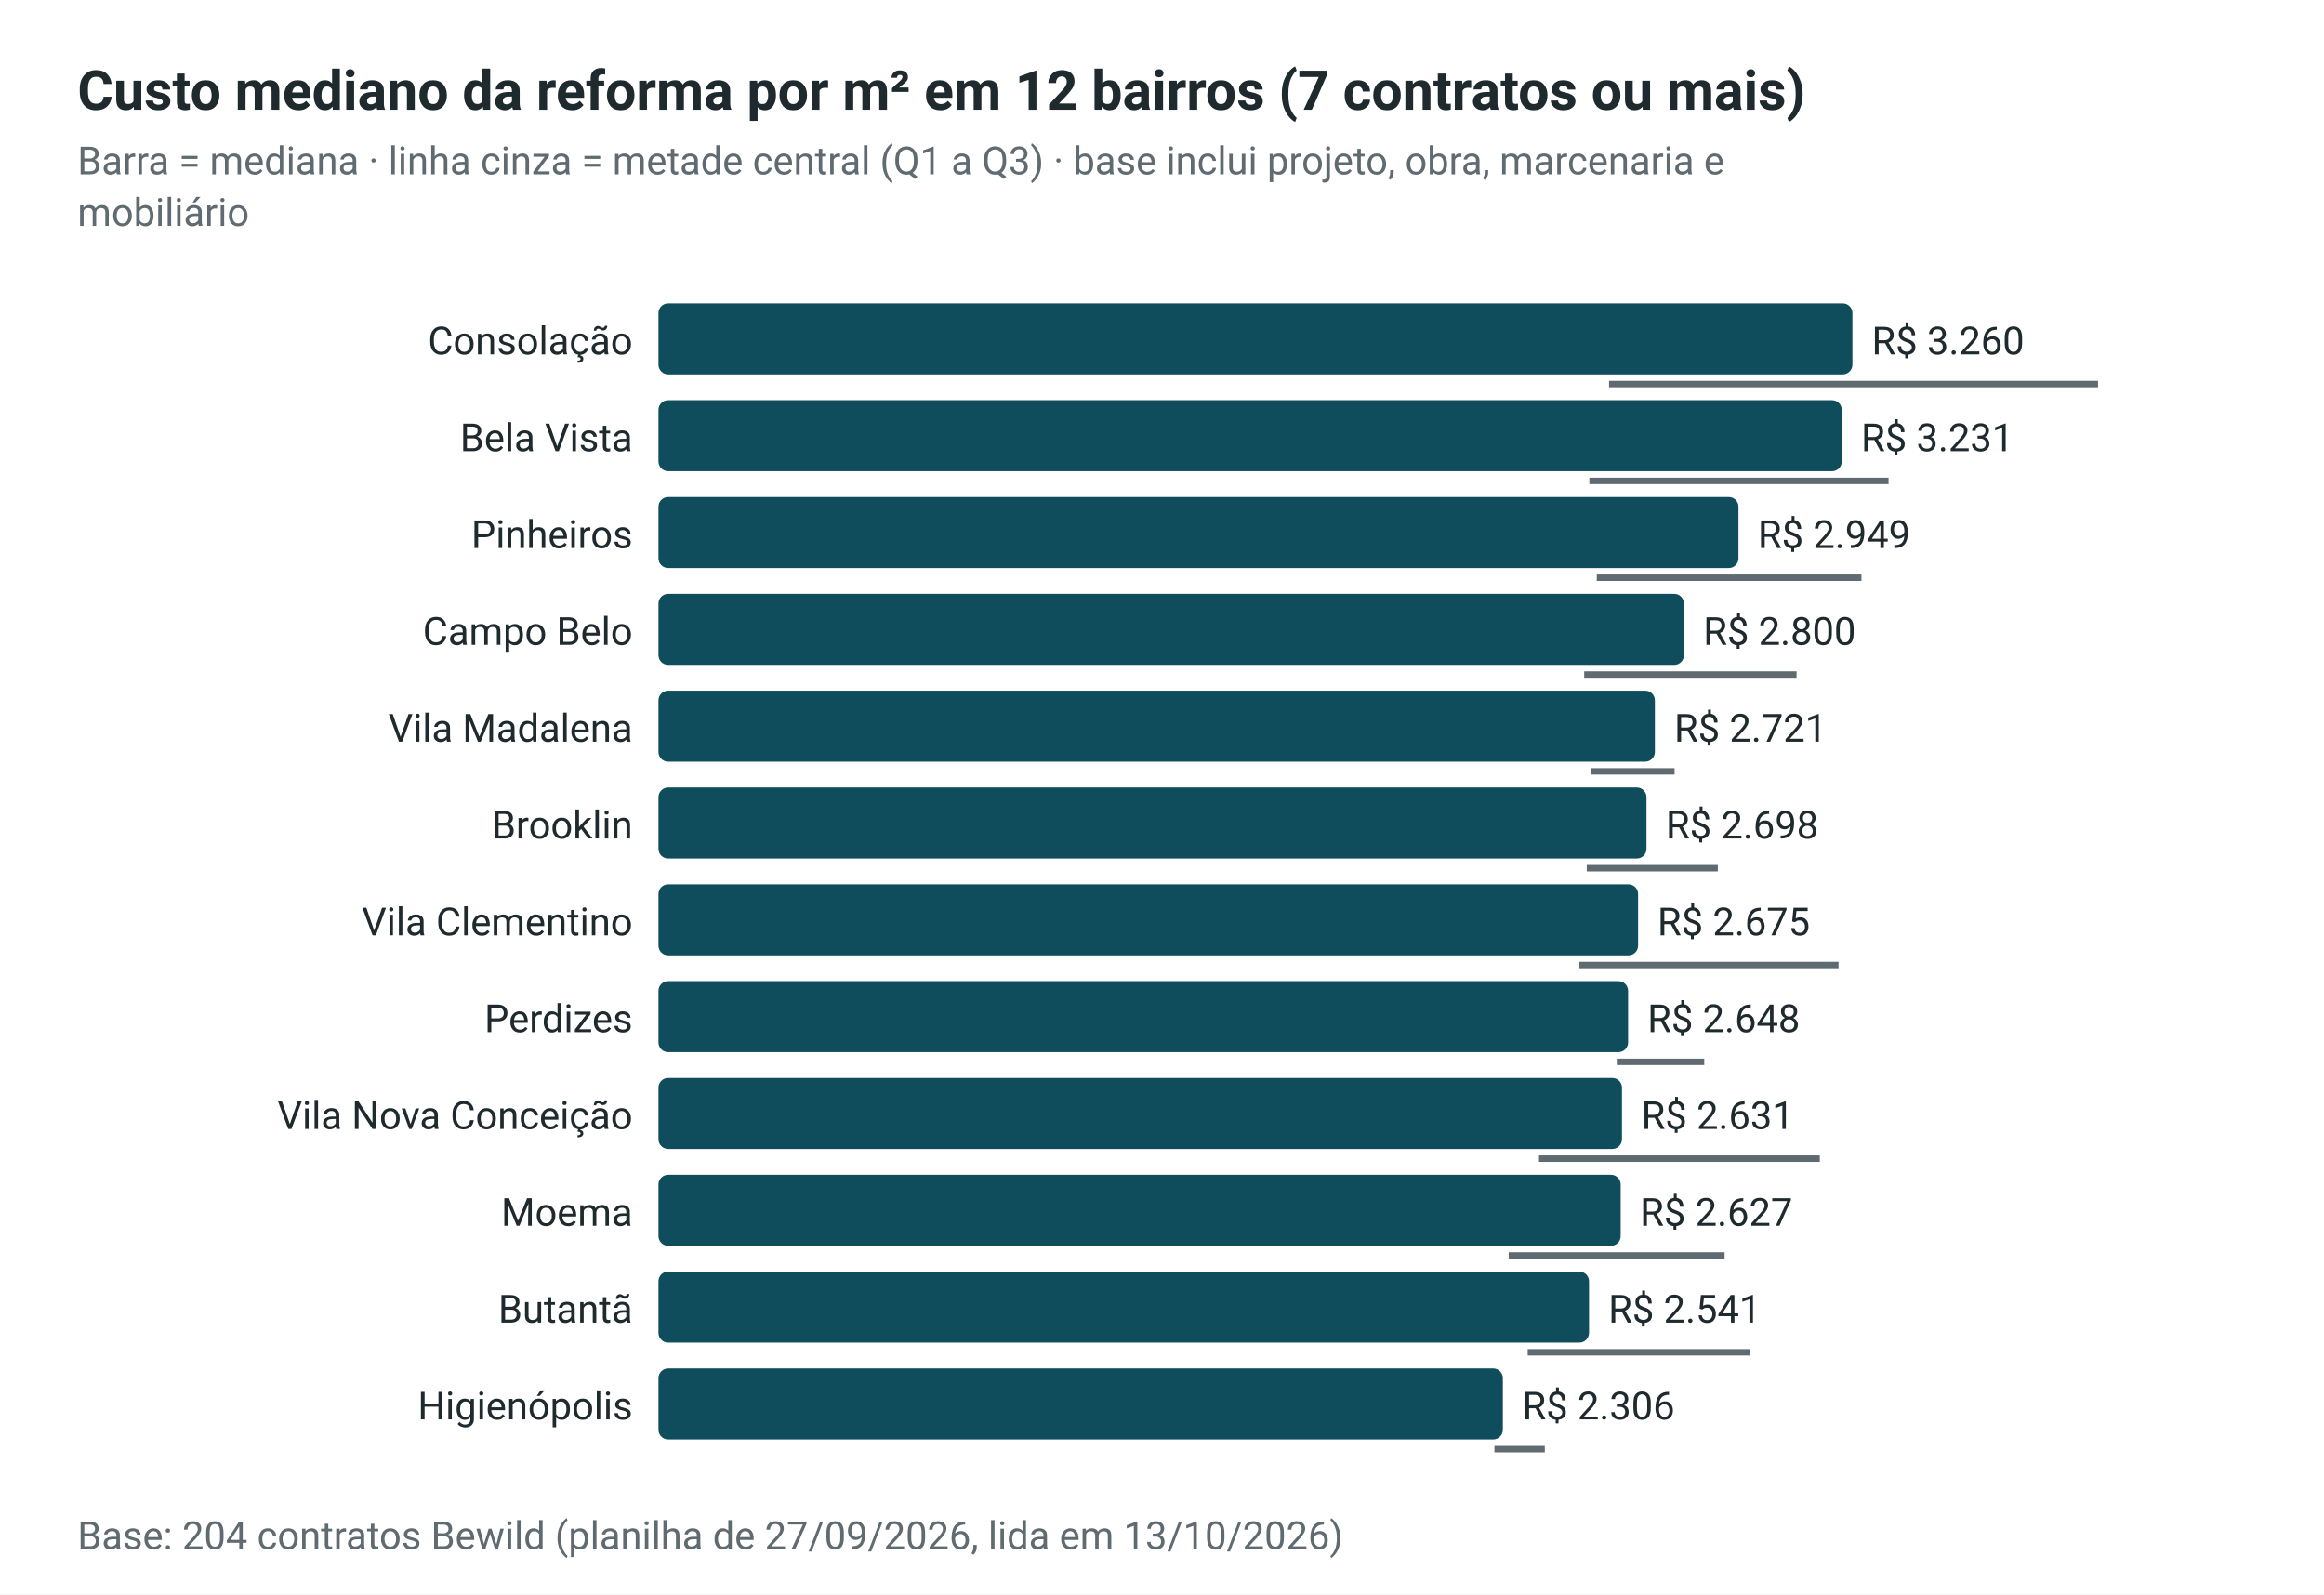
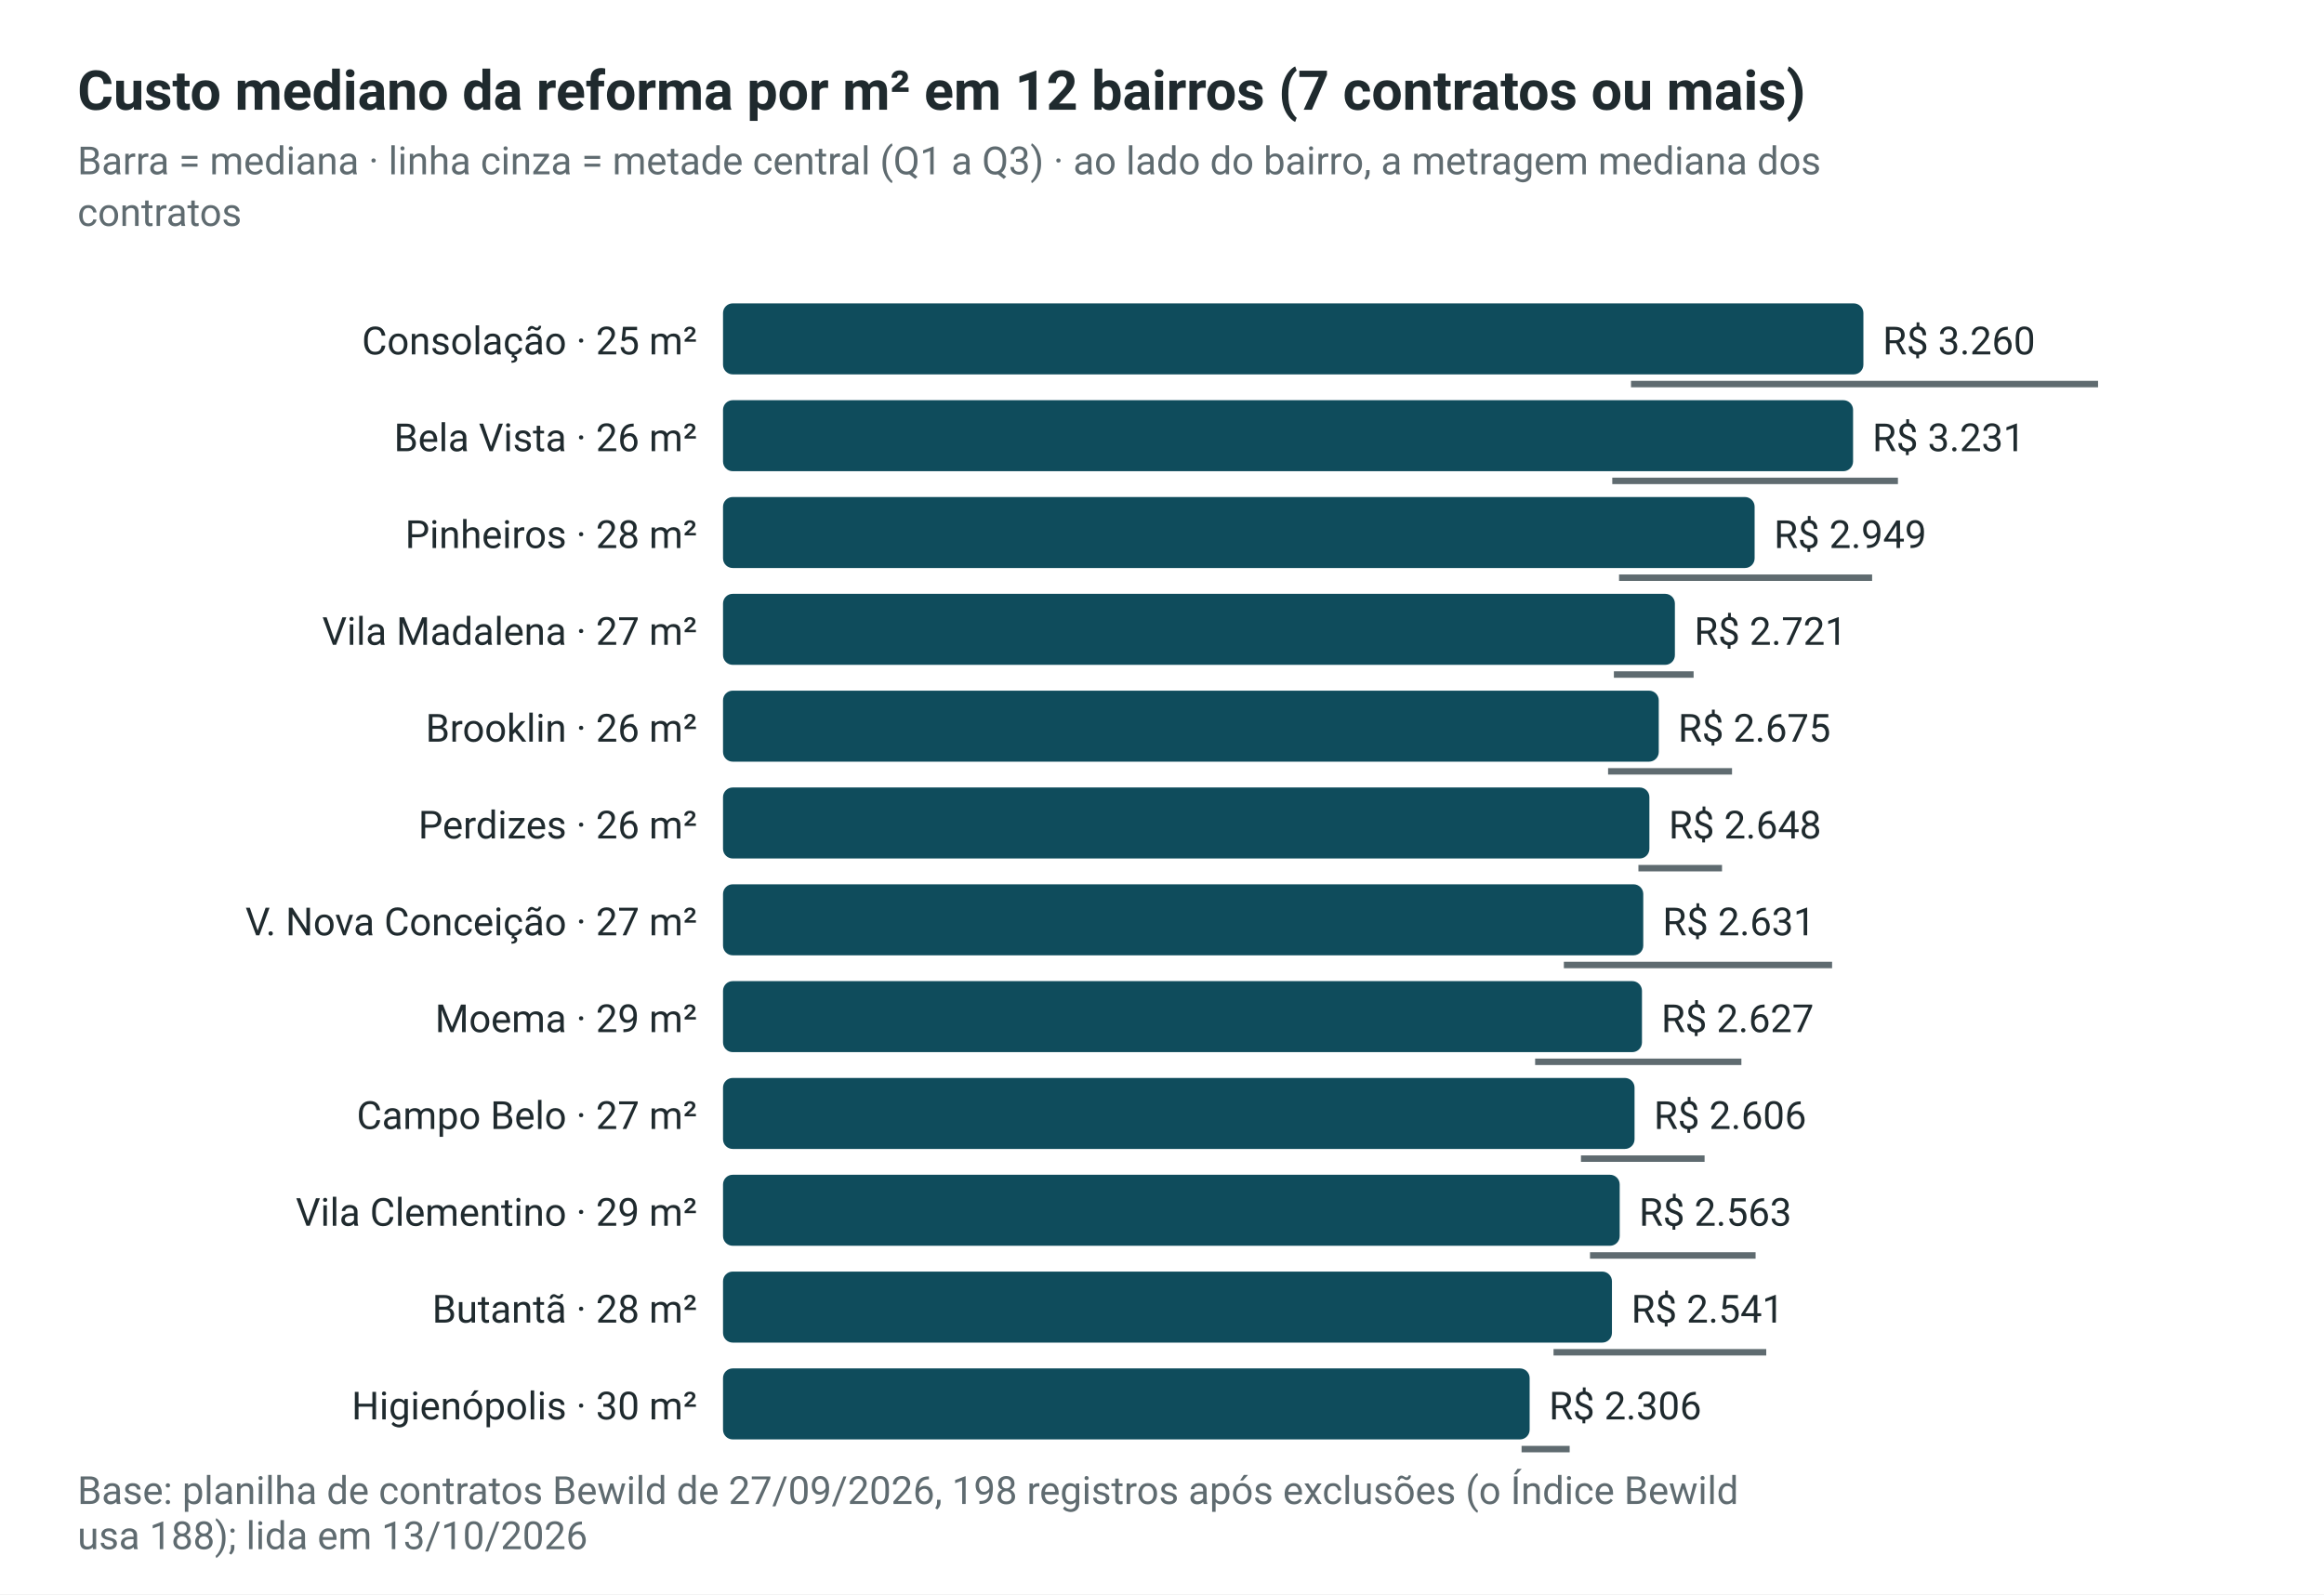
<svg xmlns="http://www.w3.org/2000/svg" width="720" height="494" viewBox="0 0 720 494" role="img" aria-labelledby="t" font-family="-apple-system,BlinkMacSystemFont,'Segoe UI',Roboto,Helvetica,Arial,sans-serif">
  <rect width="720" height="494" fill="#FFFFFF" />
  <text x="24" y="34" font-size="17" fill="#1F2A2E" text-anchor="start" font-weight="bold">Custo mediano da reforma por m² em 12 bairros (7 contratos ou mais)</text>
-   <text x="24" y="54" font-size="12" fill="#5F6B70" text-anchor="start">Barra = mediana · linha cinza = metade central (Q1 a Q3) · base inclui projeto, obra, marcenaria e</text>
-   <text x="24" y="70" font-size="12" fill="#5F6B70" text-anchor="start">mobiliário</text>
-   <text x="196" y="109.8" font-size="12" fill="#1F2A2E" text-anchor="end">Consolação</text>
-   <rect x="204" y="94" width="369.9" height="22" rx="3" fill="#0F4C5C" />
-   <line x1="498.5" x2="650.0" y1="119" y2="119" stroke="#5F6B70" stroke-width="2" />
-   <text x="579.9" y="109.8" font-size="12" fill="#1F2A2E" text-anchor="start">R$ 3.260</text>
-   <text x="196" y="139.8" font-size="12" fill="#1F2A2E" text-anchor="end">Bela Vista</text>
-   <rect x="204" y="124" width="366.6" height="22" rx="3" fill="#0F4C5C" />
-   <line x1="492.4" x2="585.1" y1="149" y2="149" stroke="#5F6B70" stroke-width="2" />
-   <text x="576.6" y="139.8" font-size="12" fill="#1F2A2E" text-anchor="start">R$ 3.231</text>
-   <text x="196" y="169.8" font-size="12" fill="#1F2A2E" text-anchor="end">Pinheiros</text>
-   <rect x="204" y="154" width="334.6" height="22" rx="3" fill="#0F4C5C" />
-   <line x1="494.7" x2="576.7" y1="179" y2="179" stroke="#5F6B70" stroke-width="2" />
-   <text x="544.6" y="169.8" font-size="12" fill="#1F2A2E" text-anchor="start">R$ 2.949</text>
-   <text x="196" y="199.8" font-size="12" fill="#1F2A2E" text-anchor="end">Campo Belo</text>
-   <rect x="204" y="184" width="317.7" height="22" rx="3" fill="#0F4C5C" />
-   <line x1="490.8" x2="556.6" y1="209" y2="209" stroke="#5F6B70" stroke-width="2" />
-   <text x="527.7" y="199.8" font-size="12" fill="#1F2A2E" text-anchor="start">R$ 2.800</text>
-   <text x="196" y="229.8" font-size="12" fill="#1F2A2E" text-anchor="end">Vila Madalena</text>
-   <rect x="204" y="214" width="308.7" height="22" rx="3" fill="#0F4C5C" />
-   <line x1="493.0" x2="518.8" y1="239" y2="239" stroke="#5F6B70" stroke-width="2" />
-   <text x="518.7" y="229.8" font-size="12" fill="#1F2A2E" text-anchor="start">R$ 2.721</text>
-   <text x="196" y="259.8" font-size="12" fill="#1F2A2E" text-anchor="end">Brooklin</text>
-   <rect x="204" y="244" width="306.1" height="22" rx="3" fill="#0F4C5C" />
-   <line x1="491.6" x2="532.2" y1="269" y2="269" stroke="#5F6B70" stroke-width="2" />
-   <text x="516.1" y="259.8" font-size="12" fill="#1F2A2E" text-anchor="start">R$ 2.698</text>
-   <text x="196" y="289.8" font-size="12" fill="#1F2A2E" text-anchor="end">Vila Clementino</text>
-   <rect x="204" y="274" width="303.5" height="22" rx="3" fill="#0F4C5C" />
-   <line x1="489.3" x2="569.6" y1="299" y2="299" stroke="#5F6B70" stroke-width="2" />
-   <text x="513.5" y="289.8" font-size="12" fill="#1F2A2E" text-anchor="start">R$ 2.675</text>
-   <text x="196" y="319.8" font-size="12" fill="#1F2A2E" text-anchor="end">Perdizes</text>
-   <rect x="204" y="304" width="300.4" height="22" rx="3" fill="#0F4C5C" />
-   <line x1="500.9" x2="528.0" y1="329" y2="329" stroke="#5F6B70" stroke-width="2" />
-   <text x="510.4" y="319.8" font-size="12" fill="#1F2A2E" text-anchor="start">R$ 2.648</text>
-   <text x="196" y="349.8" font-size="12" fill="#1F2A2E" text-anchor="end">Vila Nova Conceição</text>
-   <rect x="204" y="334" width="298.5" height="22" rx="3" fill="#0F4C5C" />
-   <line x1="476.8" x2="563.8" y1="359" y2="359" stroke="#5F6B70" stroke-width="2" />
-   <text x="508.5" y="349.8" font-size="12" fill="#1F2A2E" text-anchor="start">R$ 2.631</text>
-   <text x="196" y="379.8" font-size="12" fill="#1F2A2E" text-anchor="end">Moema</text>
-   <rect x="204" y="364" width="298.1" height="22" rx="3" fill="#0F4C5C" />
-   <line x1="467.4" x2="534.3" y1="389" y2="389" stroke="#5F6B70" stroke-width="2" />
-   <text x="508.1" y="379.8" font-size="12" fill="#1F2A2E" text-anchor="start">R$ 2.627</text>
-   <text x="196" y="409.8" font-size="12" fill="#1F2A2E" text-anchor="end">Butantã</text>
-   <rect x="204" y="394" width="288.3" height="22" rx="3" fill="#0F4C5C" />
-   <line x1="473.3" x2="542.3" y1="419" y2="419" stroke="#5F6B70" stroke-width="2" />
-   <text x="498.3" y="409.8" font-size="12" fill="#1F2A2E" text-anchor="start">R$ 2.541</text>
-   <text x="196" y="439.8" font-size="12" fill="#1F2A2E" text-anchor="end">Higienópolis</text>
-   <rect x="204" y="424" width="261.6" height="22" rx="3" fill="#0F4C5C" />
-   <line x1="463.0" x2="478.6" y1="449" y2="449" stroke="#5F6B70" stroke-width="2" />
-   <text x="471.6" y="439.8" font-size="12" fill="#1F2A2E" text-anchor="start">R$ 2.306</text>
-   <text x="24" y="480" font-size="12" fill="#5F6B70" text-anchor="start">Base: 204 contratos Bewild (planilha de 27/09/2026, lida em 13/10/2026)</text>
+   <text x="24" y="54" font-size="12" fill="#5F6B70" text-anchor="start">Barra = mediana · linha cinza = metade central (Q1 a Q3) · ao lado do bairro, a metragem mediana dos</text>
+   <text x="24" y="70" font-size="12" fill="#5F6B70" text-anchor="start">contratos</text>
+   <text x="216" y="109.8" font-size="12" fill="#1F2A2E" text-anchor="end">Consolação · 25 m²</text>
+   <rect x="224" y="94" width="353.3" height="22" rx="3" fill="#0F4C5C" />
+   <line x1="505.3" x2="650.0" y1="119" y2="119" stroke="#5F6B70" stroke-width="2" />
+   <text x="583.3" y="109.8" font-size="12" fill="#1F2A2E" text-anchor="start">R$ 3.260</text>
+   <text x="216" y="139.8" font-size="12" fill="#1F2A2E" text-anchor="end">Bela Vista · 26 m²</text>
+   <rect x="224" y="124" width="350.1" height="22" rx="3" fill="#0F4C5C" />
+   <line x1="499.5" x2="588.0" y1="149" y2="149" stroke="#5F6B70" stroke-width="2" />
+   <text x="580.1" y="139.8" font-size="12" fill="#1F2A2E" text-anchor="start">R$ 3.231</text>
+   <text x="216" y="169.8" font-size="12" fill="#1F2A2E" text-anchor="end">Pinheiros · 28 m²</text>
+   <rect x="224" y="154" width="319.6" height="22" rx="3" fill="#0F4C5C" />
+   <line x1="501.6" x2="580.0" y1="179" y2="179" stroke="#5F6B70" stroke-width="2" />
+   <text x="549.6" y="169.8" font-size="12" fill="#1F2A2E" text-anchor="start">R$ 2.949</text>
+   <text x="216" y="199.8" font-size="12" fill="#1F2A2E" text-anchor="end">Vila Madalena · 27 m²</text>
+   <rect x="224" y="184" width="294.9" height="22" rx="3" fill="#0F4C5C" />
+   <line x1="500.0" x2="524.7" y1="209" y2="209" stroke="#5F6B70" stroke-width="2" />
+   <text x="524.9" y="199.8" font-size="12" fill="#1F2A2E" text-anchor="start">R$ 2.721</text>
+   <text x="216" y="229.8" font-size="12" fill="#1F2A2E" text-anchor="end">Brooklin · 26 m²</text>
+   <rect x="224" y="214" width="289.9" height="22" rx="3" fill="#0F4C5C" />
+   <line x1="498.2" x2="536.6" y1="239" y2="239" stroke="#5F6B70" stroke-width="2" />
+   <text x="519.9" y="229.8" font-size="12" fill="#1F2A2E" text-anchor="start">R$ 2.675</text>
+   <text x="216" y="259.8" font-size="12" fill="#1F2A2E" text-anchor="end">Perdizes · 26 m²</text>
+   <rect x="224" y="244" width="287.0" height="22" rx="3" fill="#0F4C5C" />
+   <line x1="507.6" x2="533.5" y1="269" y2="269" stroke="#5F6B70" stroke-width="2" />
+   <text x="517" y="259.8" font-size="12" fill="#1F2A2E" text-anchor="start">R$ 2.648</text>
+   <text x="216" y="289.8" font-size="12" fill="#1F2A2E" text-anchor="end">V. Nova Conceição · 27 m²</text>
+   <rect x="224" y="274" width="285.1" height="22" rx="3" fill="#0F4C5C" />
+   <line x1="484.5" x2="567.6" y1="299" y2="299" stroke="#5F6B70" stroke-width="2" />
+   <text x="515.1" y="289.8" font-size="12" fill="#1F2A2E" text-anchor="start">R$ 2.631</text>
+   <text x="216" y="319.8" font-size="12" fill="#1F2A2E" text-anchor="end">Moema · 29 m²</text>
+   <rect x="224" y="304" width="284.7" height="22" rx="3" fill="#0F4C5C" />
+   <line x1="475.6" x2="539.5" y1="329" y2="329" stroke="#5F6B70" stroke-width="2" />
+   <text x="514.7" y="319.8" font-size="12" fill="#1F2A2E" text-anchor="start">R$ 2.627</text>
+   <text x="216" y="349.8" font-size="12" fill="#1F2A2E" text-anchor="end">Campo Belo · 27 m²</text>
+   <rect x="224" y="334" width="282.4" height="22" rx="3" fill="#0F4C5C" />
+   <line x1="489.8" x2="528.1" y1="359" y2="359" stroke="#5F6B70" stroke-width="2" />
+   <text x="512.4" y="349.8" font-size="12" fill="#1F2A2E" text-anchor="start">R$ 2.606</text>
+   <text x="216" y="379.8" font-size="12" fill="#1F2A2E" text-anchor="end">Vila Clementino · 29 m²</text>
+   <rect x="224" y="364" width="277.8" height="22" rx="3" fill="#0F4C5C" />
+   <line x1="492.6" x2="543.9" y1="389" y2="389" stroke="#5F6B70" stroke-width="2" />
+   <text x="507.8" y="379.8" font-size="12" fill="#1F2A2E" text-anchor="start">R$ 2.563</text>
+   <text x="216" y="409.8" font-size="12" fill="#1F2A2E" text-anchor="end">Butantã · 28 m²</text>
+   <rect x="224" y="394" width="275.4" height="22" rx="3" fill="#0F4C5C" />
+   <line x1="481.3" x2="547.2" y1="419" y2="419" stroke="#5F6B70" stroke-width="2" />
+   <text x="505.4" y="409.8" font-size="12" fill="#1F2A2E" text-anchor="start">R$ 2.541</text>
+   <text x="216" y="439.8" font-size="12" fill="#1F2A2E" text-anchor="end">Higienópolis · 30 m²</text>
+   <rect x="224" y="424" width="249.9" height="22" rx="3" fill="#0F4C5C" />
+   <line x1="471.4" x2="486.3" y1="449" y2="449" stroke="#5F6B70" stroke-width="2" />
+   <text x="479.9" y="439.8" font-size="12" fill="#1F2A2E" text-anchor="start">R$ 2.306</text>
+   <text x="24" y="466" font-size="12" fill="#5F6B70" text-anchor="start">Base: planilha de contratos Bewild de 27/09/2026, 198 registros após exclusões (o Índice Bewild</text>
+   <text x="24" y="480" font-size="12" fill="#5F6B70" text-anchor="start">usa 188); lida em 13/10/2026</text>
</svg>
